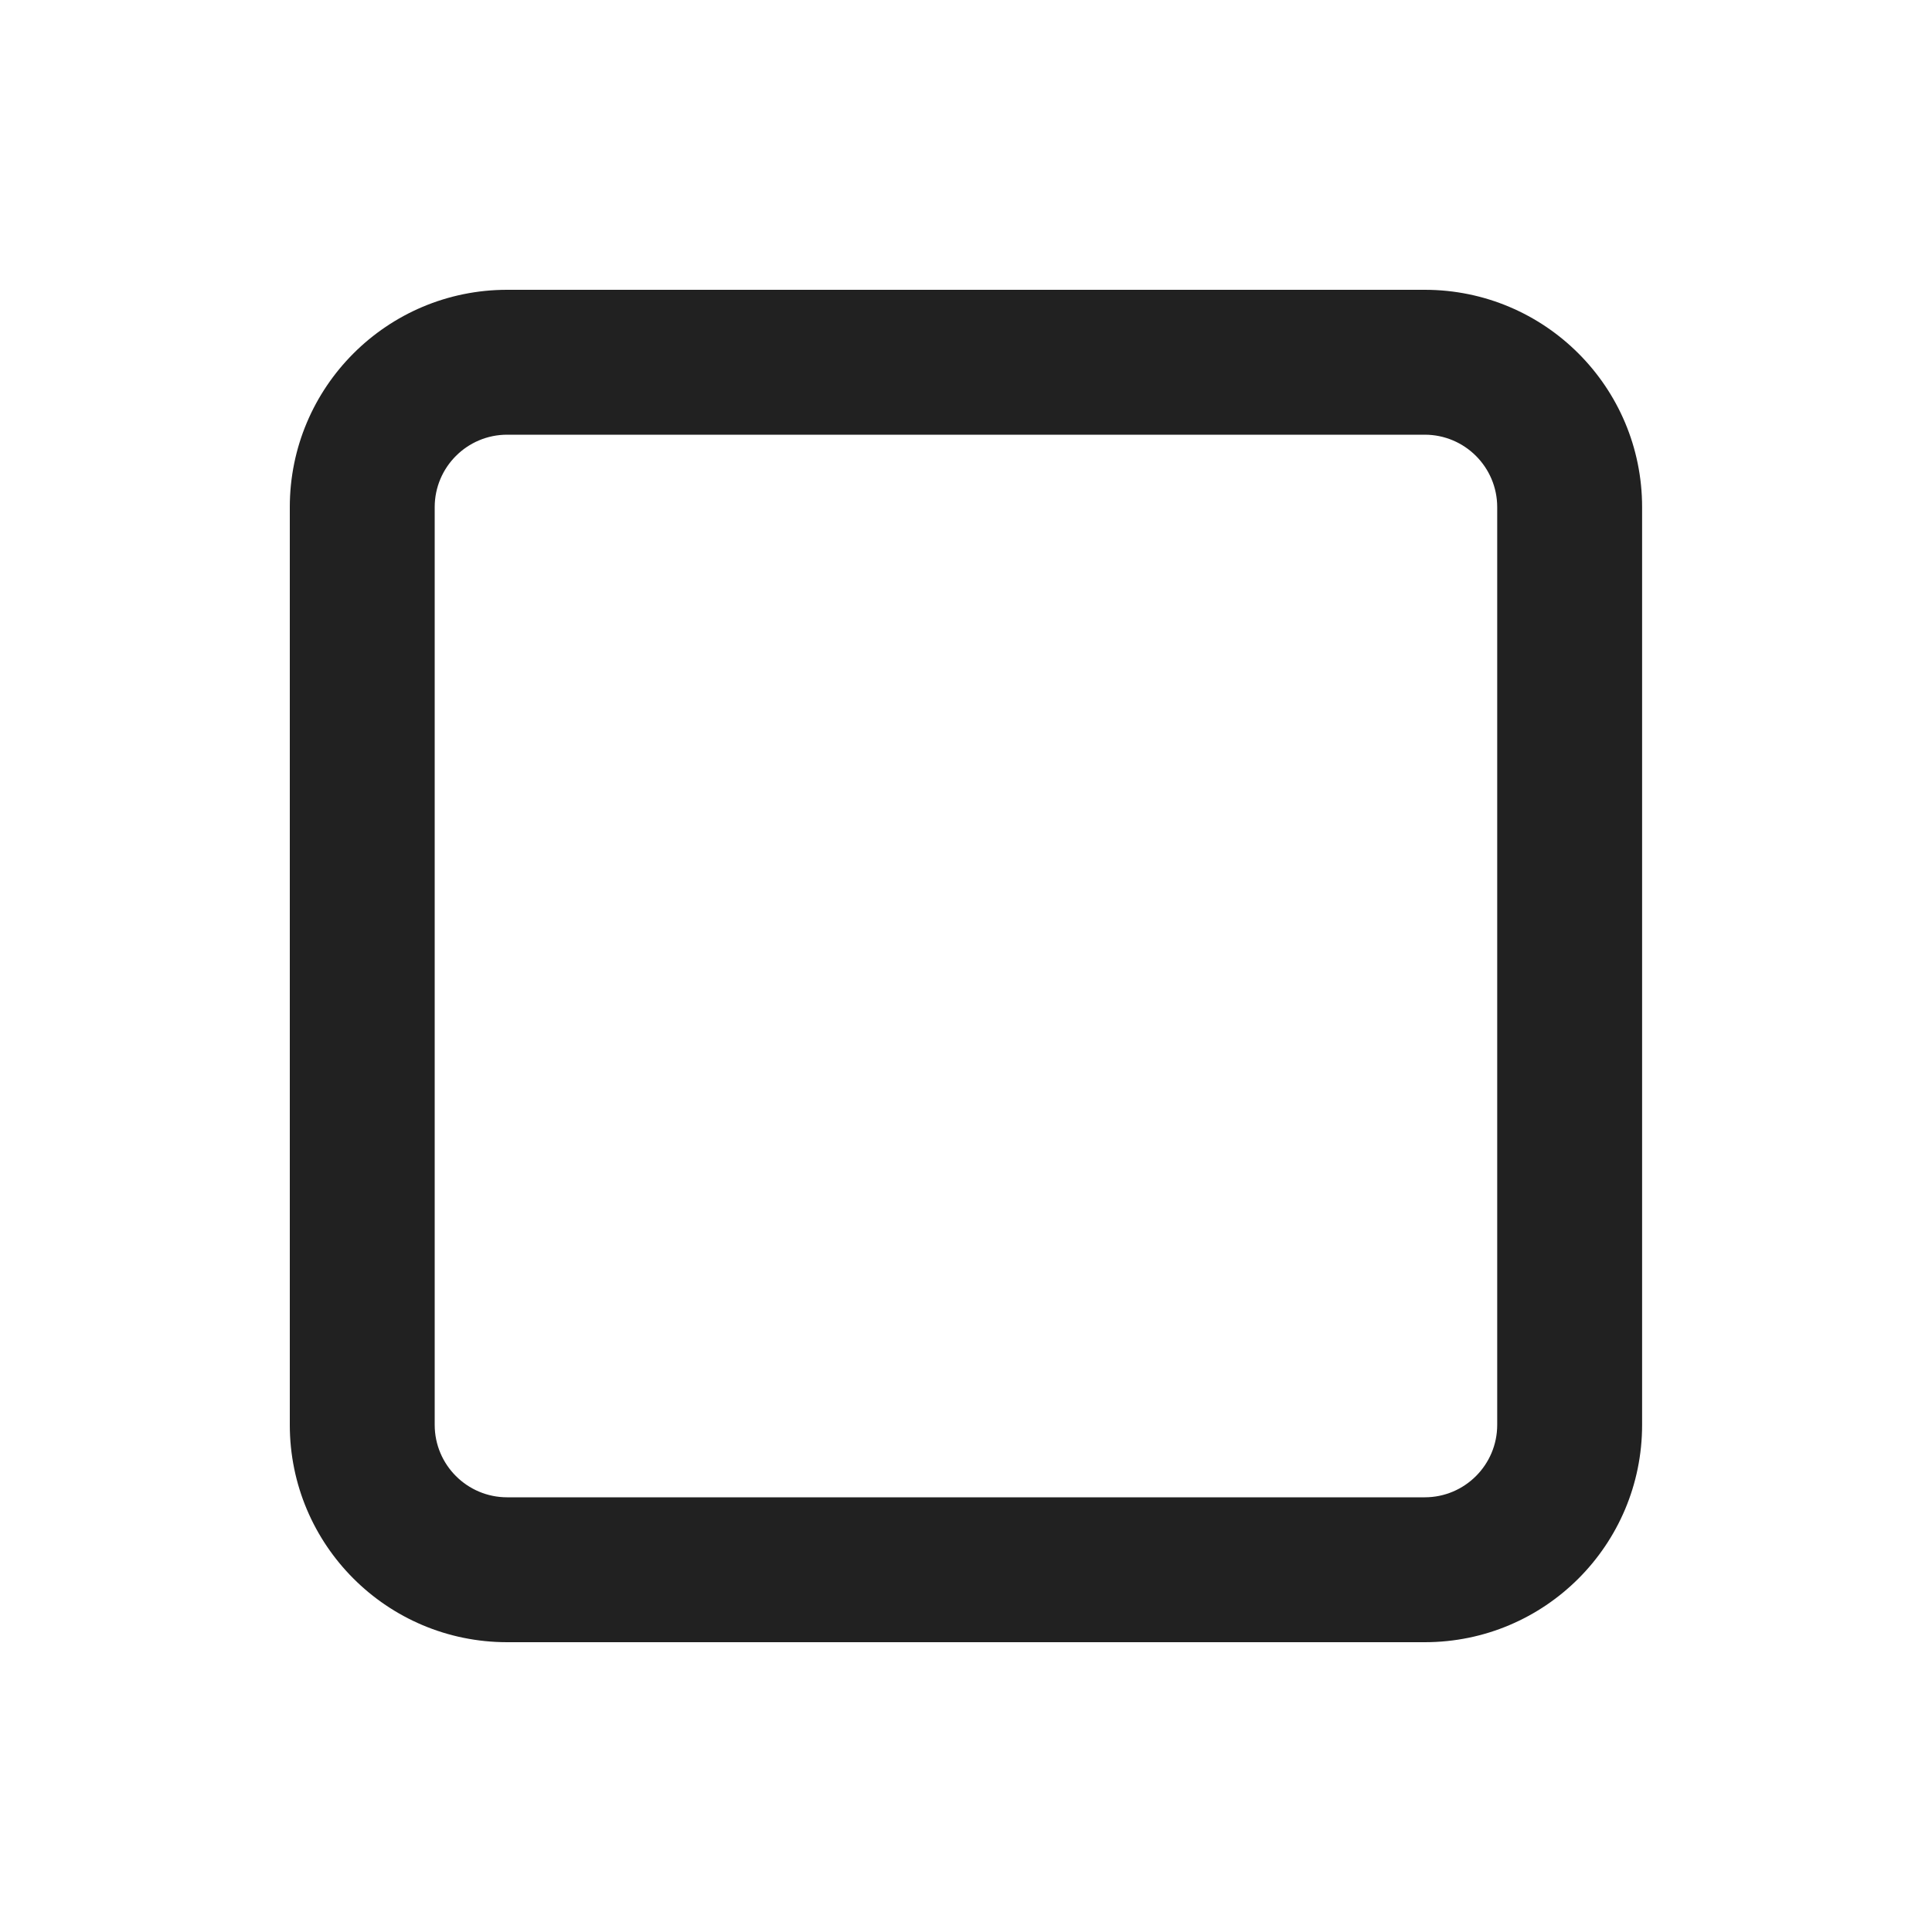
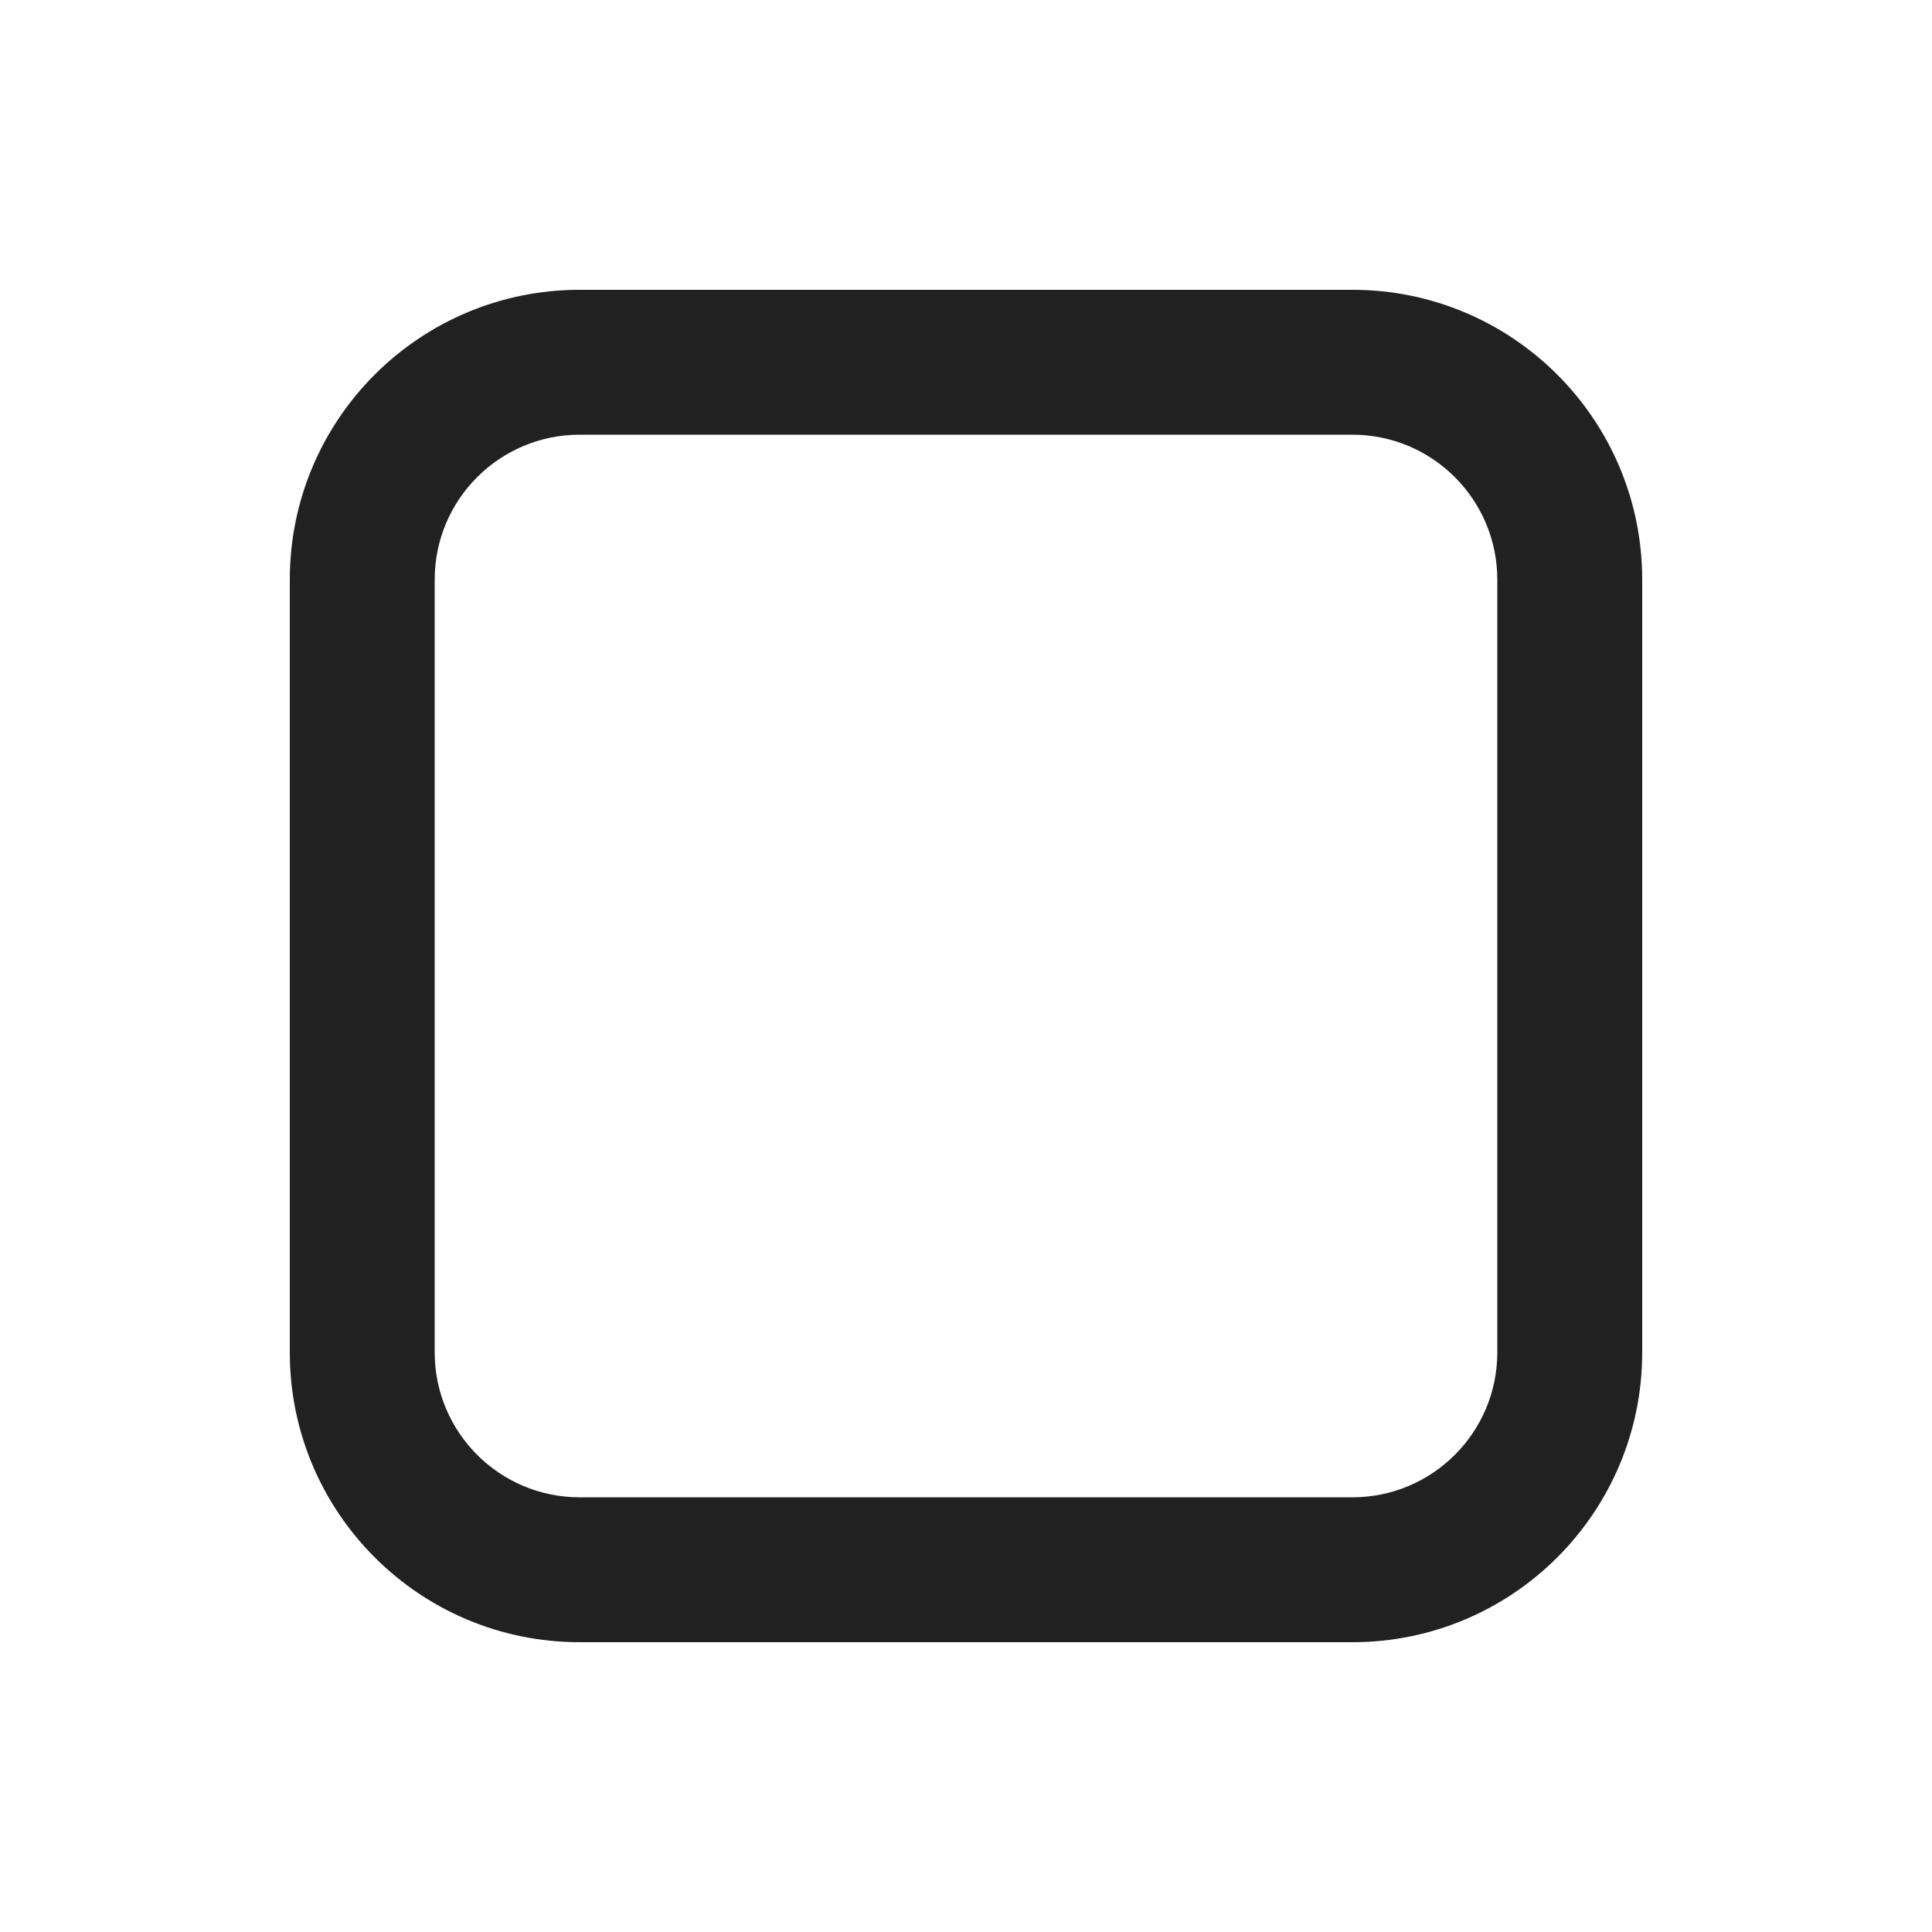
<svg xmlns="http://www.w3.org/2000/svg" width="20" height="20" viewBox="0 0 20 20" fill="none">
-   <path d="M3 5.25C3 4.007 4.007 3 5.25 3H14.749C15.992 3 16.999 4.007 16.999 5.25V14.75C16.999 15.993 15.992 17 14.749 17H5.25C4.007 17 3 15.993 3 14.75V5.25ZM5.25 4.5C4.836 4.5 4.5 4.836 4.5 5.25V14.75C4.5 15.164 4.836 15.5 5.25 15.5H14.749C15.163 15.5 15.499 15.164 15.499 14.75V5.25C15.499 4.836 15.163 4.5 14.749 4.5H5.25Z" fill="#212121" />
+   <path d="M3 6C3 4.343 4.343 3 6 3H14C15.657 3 17 4.343 17 6V14C17 15.657 15.657 17 14 17H6C4.343 17 3 15.657 3 14V6ZM6 4.5C5.172 4.5 4.5 5.172 4.5 6V14C4.5 14.828 5.172 15.5 6 15.5H14C14.828 15.5 15.5 14.828 15.5 14V6C15.5 5.172 14.828 4.5 14 4.5H6Z" fill="#212121" />
</svg>
